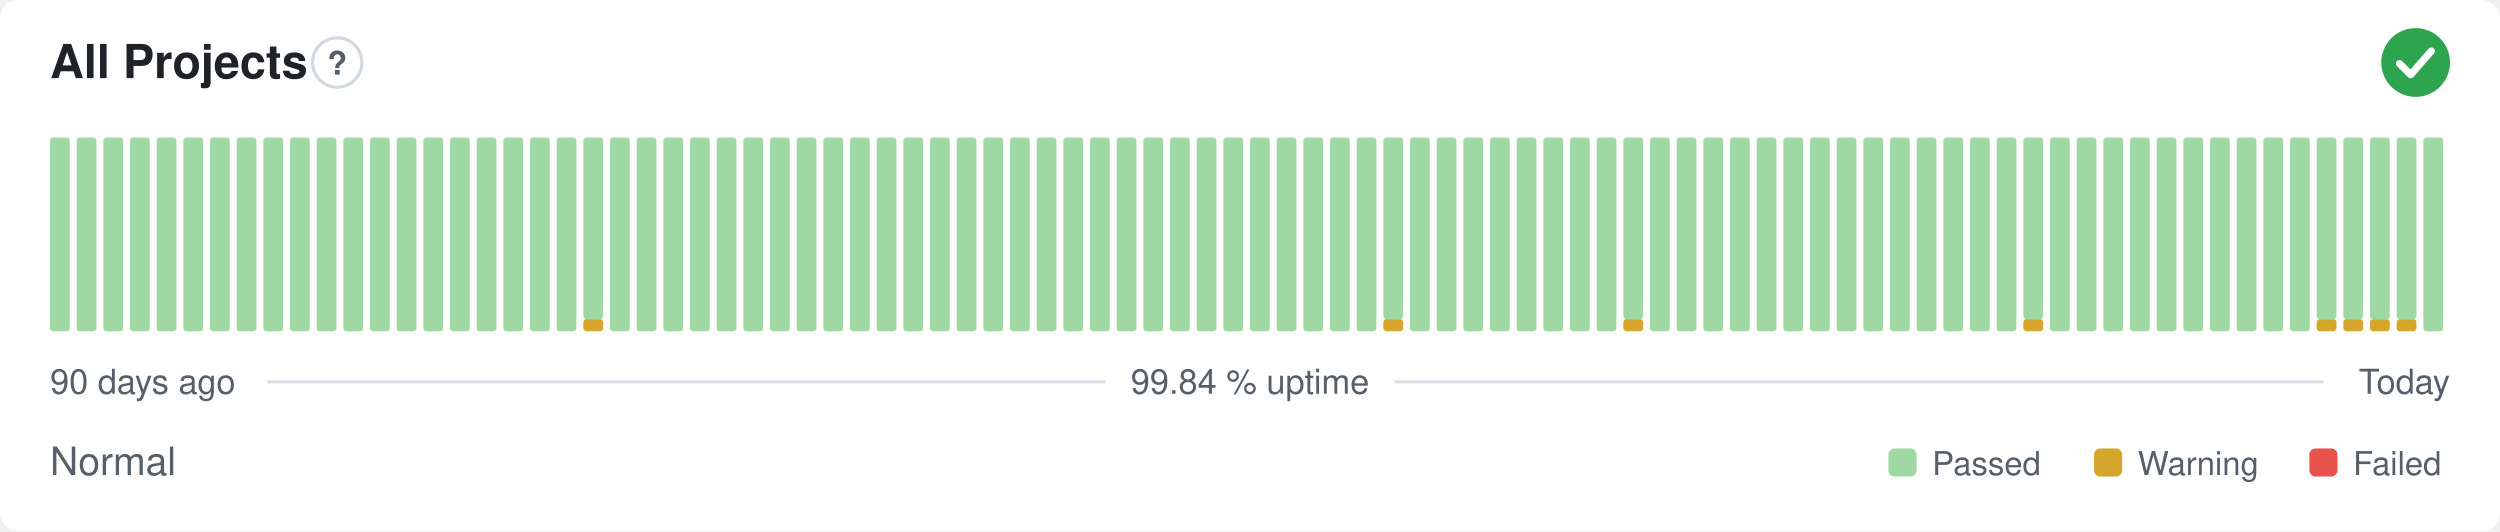
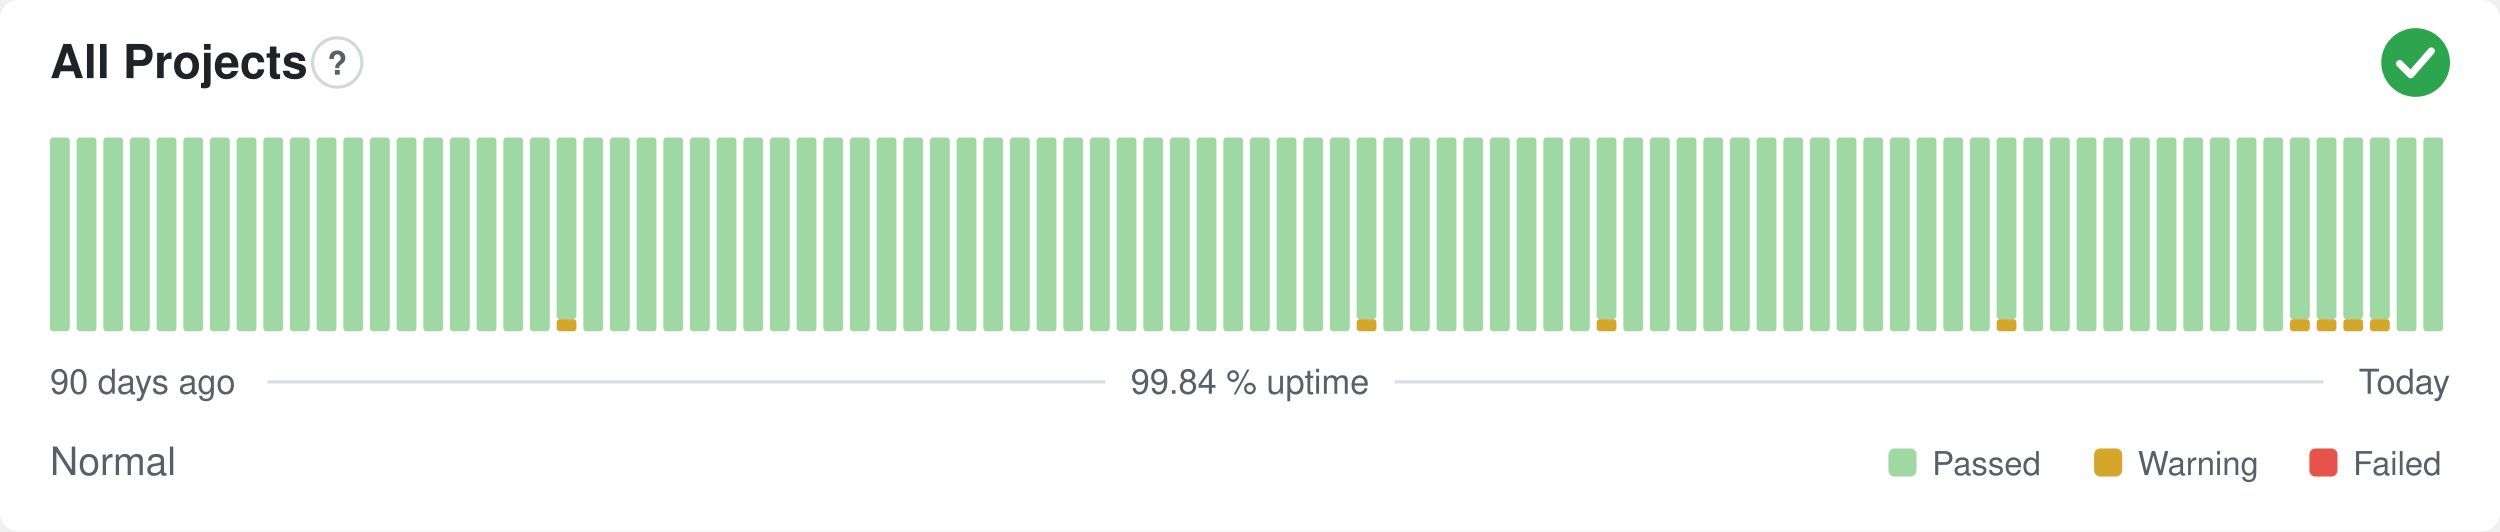
<svg xmlns="http://www.w3.org/2000/svg" width="800" height="170" viewBox="0 0 800 170" role="img" aria-label="All Projects: Normal, 99.84 % uptime over the last 90 days" font-family="-apple-system,BlinkMacSystemFont,'Segoe UI',Helvetica,Arial,sans-serif">
  <style>
    @media (prefers-color-scheme: dark) {
      .bg { fill: #0d1117 }
      .title { fill: #e6edf3 }
      .muted { fill: #8b949e }
      .hint { stroke: #30363d }
      .rule { stroke: #30363d }
      .nodata { fill: #21262d }
    }
  </style>
  <rect class="bg" width="800" height="170" rx="6" fill="#ffffff" />
  <text class="title" x="16" y="25" font-size="15" font-weight="600" fill="#1f2328">All Projects</text>
  <circle class="hint" cx="107.9" cy="20" r="7.9" fill="none" stroke="#d0d7de" stroke-width="1" />
  <text class="muted" x="107.9" y="23.9" text-anchor="middle" font-size="10.4" font-weight="700" fill="#57606a">?</text>
  <circle cx="773" cy="20" r="11" fill="#2da44e" />
  <path d="M767.87 20.37l3.54 3.54 6.60 -7.58" fill="none" stroke="#fff" stroke-width="2.31" stroke-linecap="round" stroke-linejoin="round" />
  <rect x="16.00" y="44.00" width="6.33" height="62.00" rx="1" fill="#9fd8a3" />
  <rect x="24.53" y="44.00" width="6.33" height="62.00" rx="1" fill="#9fd8a3" />
  <rect x="33.07" y="44.00" width="6.33" height="62.00" rx="1" fill="#9fd8a3" />
  <rect x="41.60" y="44.00" width="6.33" height="62.00" rx="1" fill="#9fd8a3" />
  <rect x="50.13" y="44.00" width="6.33" height="62.00" rx="1" fill="#9fd8a3" />
  <rect x="58.67" y="44.00" width="6.33" height="62.00" rx="1" fill="#9fd8a3" />
  <rect x="67.20" y="44.00" width="6.33" height="62.00" rx="1" fill="#9fd8a3" />
  <rect x="75.73" y="44.00" width="6.33" height="62.00" rx="1" fill="#9fd8a3" />
  <rect x="84.27" y="44.00" width="6.33" height="62.00" rx="1" fill="#9fd8a3" />
  <rect x="92.80" y="44.00" width="6.33" height="62.00" rx="1" fill="#9fd8a3" />
  <rect x="101.33" y="44.00" width="6.33" height="62.00" rx="1" fill="#9fd8a3" />
  <rect x="109.87" y="44.00" width="6.33" height="62.00" rx="1" fill="#9fd8a3" />
  <rect x="118.40" y="44.00" width="6.33" height="62.00" rx="1" fill="#9fd8a3" />
  <rect x="126.93" y="44.00" width="6.33" height="62.00" rx="1" fill="#9fd8a3" />
  <rect x="135.47" y="44.00" width="6.33" height="62.00" rx="1" fill="#9fd8a3" />
  <rect x="144.00" y="44.00" width="6.33" height="62.00" rx="1" fill="#9fd8a3" />
  <rect x="152.53" y="44.00" width="6.33" height="62.00" rx="1" fill="#9fd8a3" />
  <rect x="161.07" y="44.00" width="6.33" height="62.00" rx="1" fill="#9fd8a3" />
  <rect x="169.60" y="44.00" width="6.33" height="62.00" rx="1" fill="#9fd8a3" />
-   <rect x="178.13" y="44.00" width="6.33" height="62.00" rx="1" fill="#9fd8a3" />
-   <rect x="186.67" y="102.13" width="6.33" height="3.88" rx="1" fill="#d4a72c" />
-   <rect x="186.67" y="44.00" width="6.33" height="58.13" rx="1" fill="#9fd8a3" />
+   <rect x="178.13" y="102.13" width="6.33" height="3.88" rx="1" fill="#d4a72c" />
+   <rect x="178.13" y="44.00" width="6.33" height="58.13" rx="1" fill="#9fd8a3" />
+   <rect x="186.67" y="44.00" width="6.33" height="62.00" rx="1" fill="#9fd8a3" />
  <rect x="195.20" y="44.00" width="6.33" height="62.00" rx="1" fill="#9fd8a3" />
  <rect x="203.73" y="44.00" width="6.33" height="62.00" rx="1" fill="#9fd8a3" />
  <rect x="212.27" y="44.00" width="6.33" height="62.00" rx="1" fill="#9fd8a3" />
  <rect x="220.80" y="44.00" width="6.33" height="62.00" rx="1" fill="#9fd8a3" />
  <rect x="229.33" y="44.00" width="6.33" height="62.00" rx="1" fill="#9fd8a3" />
  <rect x="237.87" y="44.00" width="6.33" height="62.00" rx="1" fill="#9fd8a3" />
  <rect x="246.40" y="44.00" width="6.33" height="62.00" rx="1" fill="#9fd8a3" />
  <rect x="254.93" y="44.00" width="6.33" height="62.00" rx="1" fill="#9fd8a3" />
  <rect x="263.47" y="44.00" width="6.33" height="62.00" rx="1" fill="#9fd8a3" />
  <rect x="272.00" y="44.00" width="6.33" height="62.00" rx="1" fill="#9fd8a3" />
  <rect x="280.53" y="44.00" width="6.33" height="62.00" rx="1" fill="#9fd8a3" />
  <rect x="289.07" y="44.00" width="6.33" height="62.00" rx="1" fill="#9fd8a3" />
  <rect x="297.60" y="44.00" width="6.33" height="62.00" rx="1" fill="#9fd8a3" />
  <rect x="306.13" y="44.00" width="6.33" height="62.00" rx="1" fill="#9fd8a3" />
  <rect x="314.67" y="44.00" width="6.33" height="62.00" rx="1" fill="#9fd8a3" />
  <rect x="323.20" y="44.00" width="6.33" height="62.00" rx="1" fill="#9fd8a3" />
  <rect x="331.73" y="44.00" width="6.33" height="62.00" rx="1" fill="#9fd8a3" />
  <rect x="340.27" y="44.00" width="6.33" height="62.00" rx="1" fill="#9fd8a3" />
  <rect x="348.80" y="44.00" width="6.33" height="62.00" rx="1" fill="#9fd8a3" />
  <rect x="357.33" y="44.00" width="6.33" height="62.00" rx="1" fill="#9fd8a3" />
  <rect x="365.87" y="44.00" width="6.33" height="62.00" rx="1" fill="#9fd8a3" />
  <rect x="374.40" y="44.00" width="6.33" height="62.00" rx="1" fill="#9fd8a3" />
  <rect x="382.93" y="44.00" width="6.33" height="62.00" rx="1" fill="#9fd8a3" />
  <rect x="391.47" y="44.00" width="6.33" height="62.00" rx="1" fill="#9fd8a3" />
  <rect x="400.00" y="44.00" width="6.33" height="62.00" rx="1" fill="#9fd8a3" />
  <rect x="408.53" y="44.00" width="6.33" height="62.00" rx="1" fill="#9fd8a3" />
  <rect x="417.07" y="44.00" width="6.33" height="62.00" rx="1" fill="#9fd8a3" />
  <rect x="425.60" y="44.00" width="6.33" height="62.00" rx="1" fill="#9fd8a3" />
-   <rect x="434.13" y="44.00" width="6.33" height="62.00" rx="1" fill="#9fd8a3" />
-   <rect x="442.67" y="102.13" width="6.33" height="3.88" rx="1" fill="#d4a72c" />
-   <rect x="442.67" y="44.00" width="6.33" height="58.13" rx="1" fill="#9fd8a3" />
+   <rect x="434.13" y="102.13" width="6.33" height="3.88" rx="1" fill="#d4a72c" />
+   <rect x="434.13" y="44.00" width="6.33" height="58.13" rx="1" fill="#9fd8a3" />
+   <rect x="442.67" y="44.00" width="6.33" height="62.00" rx="1" fill="#9fd8a3" />
  <rect x="451.20" y="44.00" width="6.33" height="62.00" rx="1" fill="#9fd8a3" />
  <rect x="459.73" y="44.00" width="6.33" height="62.00" rx="1" fill="#9fd8a3" />
  <rect x="468.27" y="44.00" width="6.33" height="62.00" rx="1" fill="#9fd8a3" />
  <rect x="476.80" y="44.00" width="6.33" height="62.00" rx="1" fill="#9fd8a3" />
  <rect x="485.33" y="44.00" width="6.33" height="62.00" rx="1" fill="#9fd8a3" />
  <rect x="493.87" y="44.00" width="6.33" height="62.00" rx="1" fill="#9fd8a3" />
  <rect x="502.40" y="44.00" width="6.33" height="62.00" rx="1" fill="#9fd8a3" />
-   <rect x="510.93" y="44.00" width="6.33" height="62.00" rx="1" fill="#9fd8a3" />
-   <rect x="519.47" y="102.13" width="6.33" height="3.88" rx="1" fill="#d4a72c" />
-   <rect x="519.47" y="44.00" width="6.33" height="58.13" rx="1" fill="#9fd8a3" />
+   <rect x="510.93" y="102.13" width="6.33" height="3.88" rx="1" fill="#d4a72c" />
+   <rect x="510.93" y="44.00" width="6.33" height="58.13" rx="1" fill="#9fd8a3" />
+   <rect x="519.47" y="44.00" width="6.33" height="62.00" rx="1" fill="#9fd8a3" />
  <rect x="528.00" y="44.00" width="6.33" height="62.00" rx="1" fill="#9fd8a3" />
  <rect x="536.53" y="44.00" width="6.33" height="62.00" rx="1" fill="#9fd8a3" />
  <rect x="545.07" y="44.00" width="6.33" height="62.00" rx="1" fill="#9fd8a3" />
  <rect x="553.60" y="44.00" width="6.33" height="62.00" rx="1" fill="#9fd8a3" />
  <rect x="562.13" y="44.00" width="6.33" height="62.00" rx="1" fill="#9fd8a3" />
  <rect x="570.67" y="44.00" width="6.33" height="62.00" rx="1" fill="#9fd8a3" />
  <rect x="579.20" y="44.00" width="6.33" height="62.00" rx="1" fill="#9fd8a3" />
  <rect x="587.73" y="44.00" width="6.33" height="62.00" rx="1" fill="#9fd8a3" />
  <rect x="596.27" y="44.00" width="6.33" height="62.00" rx="1" fill="#9fd8a3" />
  <rect x="604.80" y="44.00" width="6.33" height="62.00" rx="1" fill="#9fd8a3" />
  <rect x="613.33" y="44.00" width="6.33" height="62.00" rx="1" fill="#9fd8a3" />
  <rect x="621.87" y="44.00" width="6.33" height="62.00" rx="1" fill="#9fd8a3" />
  <rect x="630.40" y="44.00" width="6.33" height="62.00" rx="1" fill="#9fd8a3" />
-   <rect x="638.93" y="44.00" width="6.33" height="62.00" rx="1" fill="#9fd8a3" />
-   <rect x="647.47" y="102.13" width="6.33" height="3.88" rx="1" fill="#d4a72c" />
-   <rect x="647.47" y="44.00" width="6.33" height="58.13" rx="1" fill="#9fd8a3" />
+   <rect x="638.93" y="102.13" width="6.33" height="3.88" rx="1" fill="#d4a72c" />
+   <rect x="638.93" y="44.00" width="6.33" height="58.13" rx="1" fill="#9fd8a3" />
+   <rect x="647.47" y="44.00" width="6.33" height="62.00" rx="1" fill="#9fd8a3" />
  <rect x="656.00" y="44.00" width="6.33" height="62.00" rx="1" fill="#9fd8a3" />
  <rect x="664.53" y="44.00" width="6.33" height="62.00" rx="1" fill="#9fd8a3" />
  <rect x="673.07" y="44.00" width="6.33" height="62.00" rx="1" fill="#9fd8a3" />
  <rect x="681.60" y="44.00" width="6.33" height="62.00" rx="1" fill="#9fd8a3" />
  <rect x="690.13" y="44.00" width="6.33" height="62.00" rx="1" fill="#9fd8a3" />
  <rect x="698.67" y="44.00" width="6.33" height="62.00" rx="1" fill="#9fd8a3" />
  <rect x="707.20" y="44.00" width="6.33" height="62.00" rx="1" fill="#9fd8a3" />
  <rect x="715.73" y="44.00" width="6.33" height="62.00" rx="1" fill="#9fd8a3" />
  <rect x="724.27" y="44.00" width="6.33" height="62.00" rx="1" fill="#9fd8a3" />
-   <rect x="732.80" y="44.00" width="6.33" height="62.00" rx="1" fill="#9fd8a3" />
+   <rect x="732.80" y="102.13" width="6.33" height="3.88" rx="1" fill="#d4a72c" />
+   <rect x="732.80" y="44.00" width="6.33" height="58.13" rx="1" fill="#9fd8a3" />
  <rect x="741.33" y="102.13" width="6.33" height="3.88" rx="1" fill="#d4a72c" />
  <rect x="741.33" y="44.00" width="6.33" height="58.13" rx="1" fill="#9fd8a3" />
  <rect x="749.87" y="102.13" width="6.33" height="3.88" rx="1" fill="#d4a72c" />
  <rect x="749.87" y="44.00" width="6.33" height="58.13" rx="1" fill="#9fd8a3" />
  <rect x="758.40" y="102.13" width="6.33" height="3.88" rx="1" fill="#d4a72c" />
  <rect x="758.40" y="44.00" width="6.33" height="58.13" rx="1" fill="#9fd8a3" />
-   <rect x="766.93" y="102.13" width="6.33" height="3.88" rx="1" fill="#d4a72c" />
-   <rect x="766.93" y="44.00" width="6.33" height="58.13" rx="1" fill="#9fd8a3" />
+   <rect x="766.93" y="44.00" width="6.33" height="62.00" rx="1" fill="#9fd8a3" />
  <rect x="775.47" y="44.00" width="6.33" height="62.00" rx="1" fill="#9fd8a3" />
  <text class="muted" x="16" y="126" font-size="11" fill="#57606a">90 days ago</text>
  <text class="muted" x="400" y="126" text-anchor="middle" font-size="11" fill="#57606a">99.84 % uptime</text>
  <text class="muted" x="784" y="126" text-anchor="end" font-size="11" fill="#57606a">Today</text>
  <line class="rule" x1="85.6" y1="122.2" x2="353.7" y2="122.2" stroke="#d8dee4" stroke-width="1" />
  <line class="rule" x1="446.3" y1="122.2" x2="743.5" y2="122.2" stroke="#d8dee4" stroke-width="1" />
  <text class="muted" x="16" y="152" font-size="12.5" fill="#57606a">Normal</text>
  <rect x="604.3" y="143.5" width="9.0" height="9.0" rx="2" fill="#9fd8a3" />
  <text class="muted" x="618.3" y="152" font-size="10.5" fill="#57606a">Passed</text>
  <rect x="670.1" y="143.5" width="9.0" height="9.0" rx="2" fill="#d4a72c" />
  <text class="muted" x="684.1" y="152" font-size="10.5" fill="#57606a">Warning</text>
  <rect x="739.0" y="143.5" width="9.0" height="9.0" rx="2" fill="#e5534b" />
  <text class="muted" x="753.0" y="152" font-size="10.5" fill="#57606a">Failed</text>
</svg>
